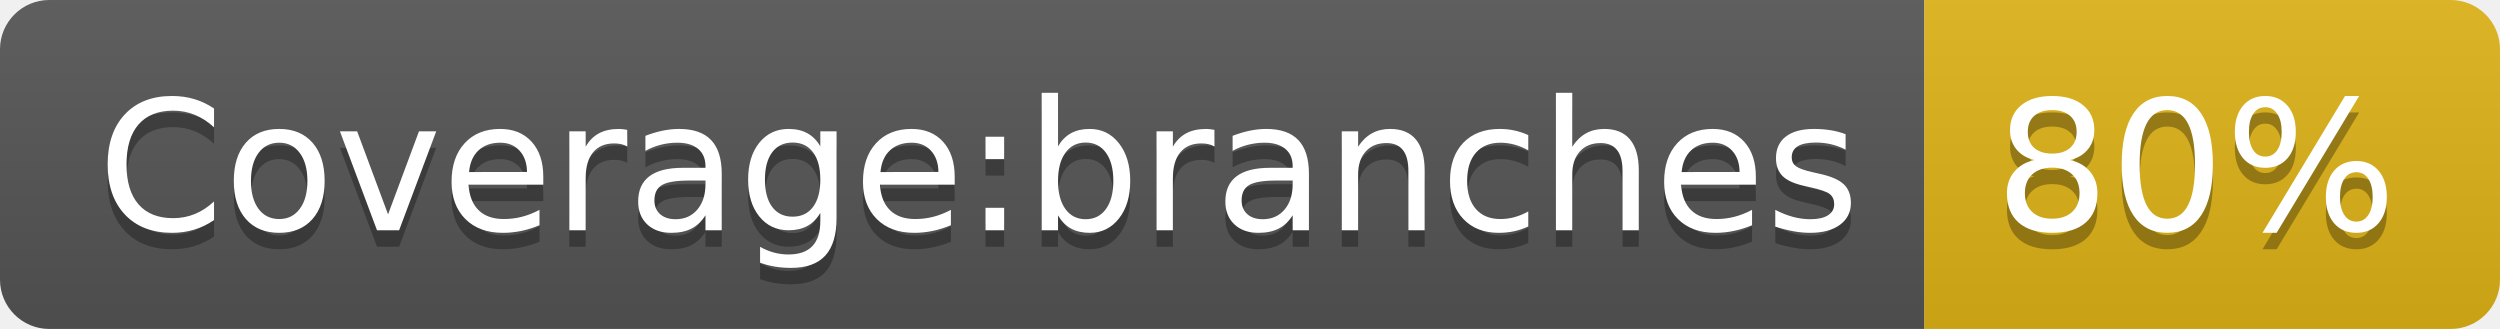
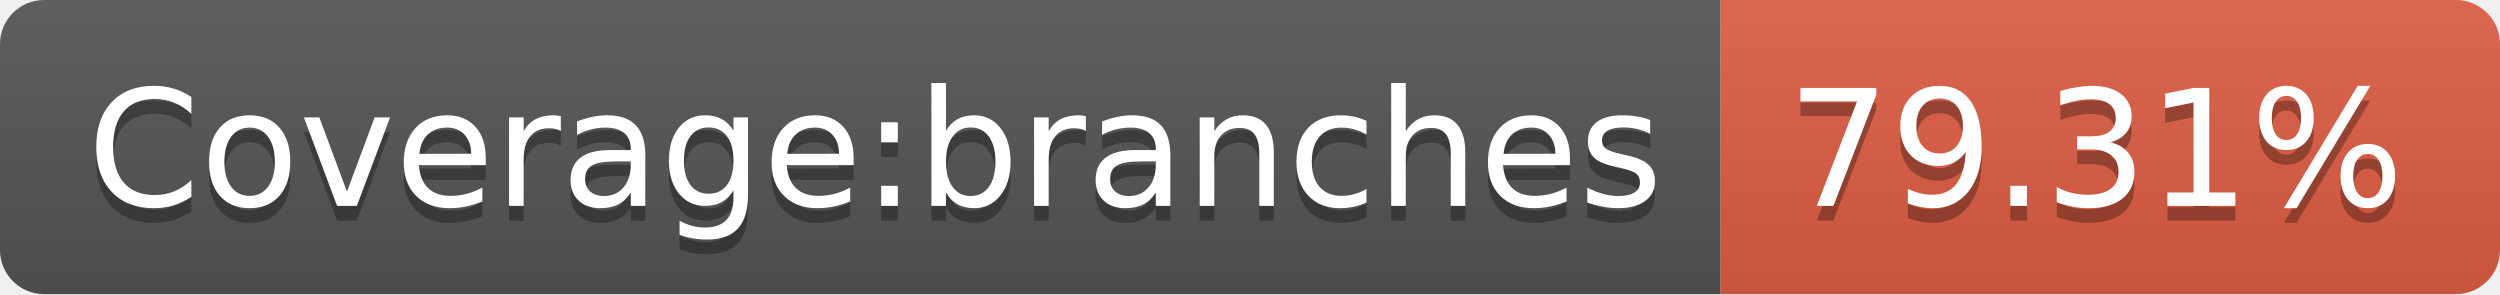
- <svg xmlns="http://www.w3.org/2000/svg" width="152" height="20" role="img" aria-label="Coverage:branches: 80%">
+ <svg xmlns="http://www.w3.org/2000/svg" width="170" height="20" role="img" aria-label="Coverage:branches: 79.31%">
  <linearGradient id="s" x2="0" y2="100%">
    <stop offset="0" stop-color="#bbb" stop-opacity=".1" />
    <stop offset="1" stop-opacity=".1" />
  </linearGradient>
  <clipPath id="r">
-     <rect width="152" height="20" rx="3" fill="#fff" />
+     <rect width="170" height="20" rx="3" fill="#fff" />
  </clipPath>
  <g clip-path="url(#r)">
    <rect width="117" height="20" fill="#555" />
-     <rect x="117" width="35" height="20" fill="#dfb317" />
-     <rect width="152" height="20" fill="url(#s)" />
+     <rect x="117" width="53" height="20" fill="#e05d44" />
+     <rect width="170" height="20" fill="url(#s)" />
  </g>
  <g fill="#fff" text-anchor="middle" font-family="Verdana,Geneva,DejaVu Sans,sans-serif" text-rendering="geometricPrecision" font-size="110">
    <text aria-hidden="true" x="595" y="150" fill="#010101" fill-opacity=".3" transform="scale(.1)" textLength="1070">Coverage:branches</text>
    <text x="595" y="140" transform="scale(.1)" fill="#fff" textLength="1070">Coverage:branches</text>
-     <text aria-hidden="true" x="1335" y="150" fill="#010101" fill-opacity=".3" transform="scale(.1)" textLength="250">80%</text>
-     <text x="1335" y="140" transform="scale(.1)" fill="#fff" textLength="250">80%</text>
+     <text aria-hidden="true" x="1425" y="150" fill="#010101" fill-opacity=".3" transform="scale(.1)" textLength="430">79.31%</text>
+     <text x="1425" y="140" transform="scale(.1)" fill="#fff" textLength="430">79.31%</text>
  </g>
</svg>
